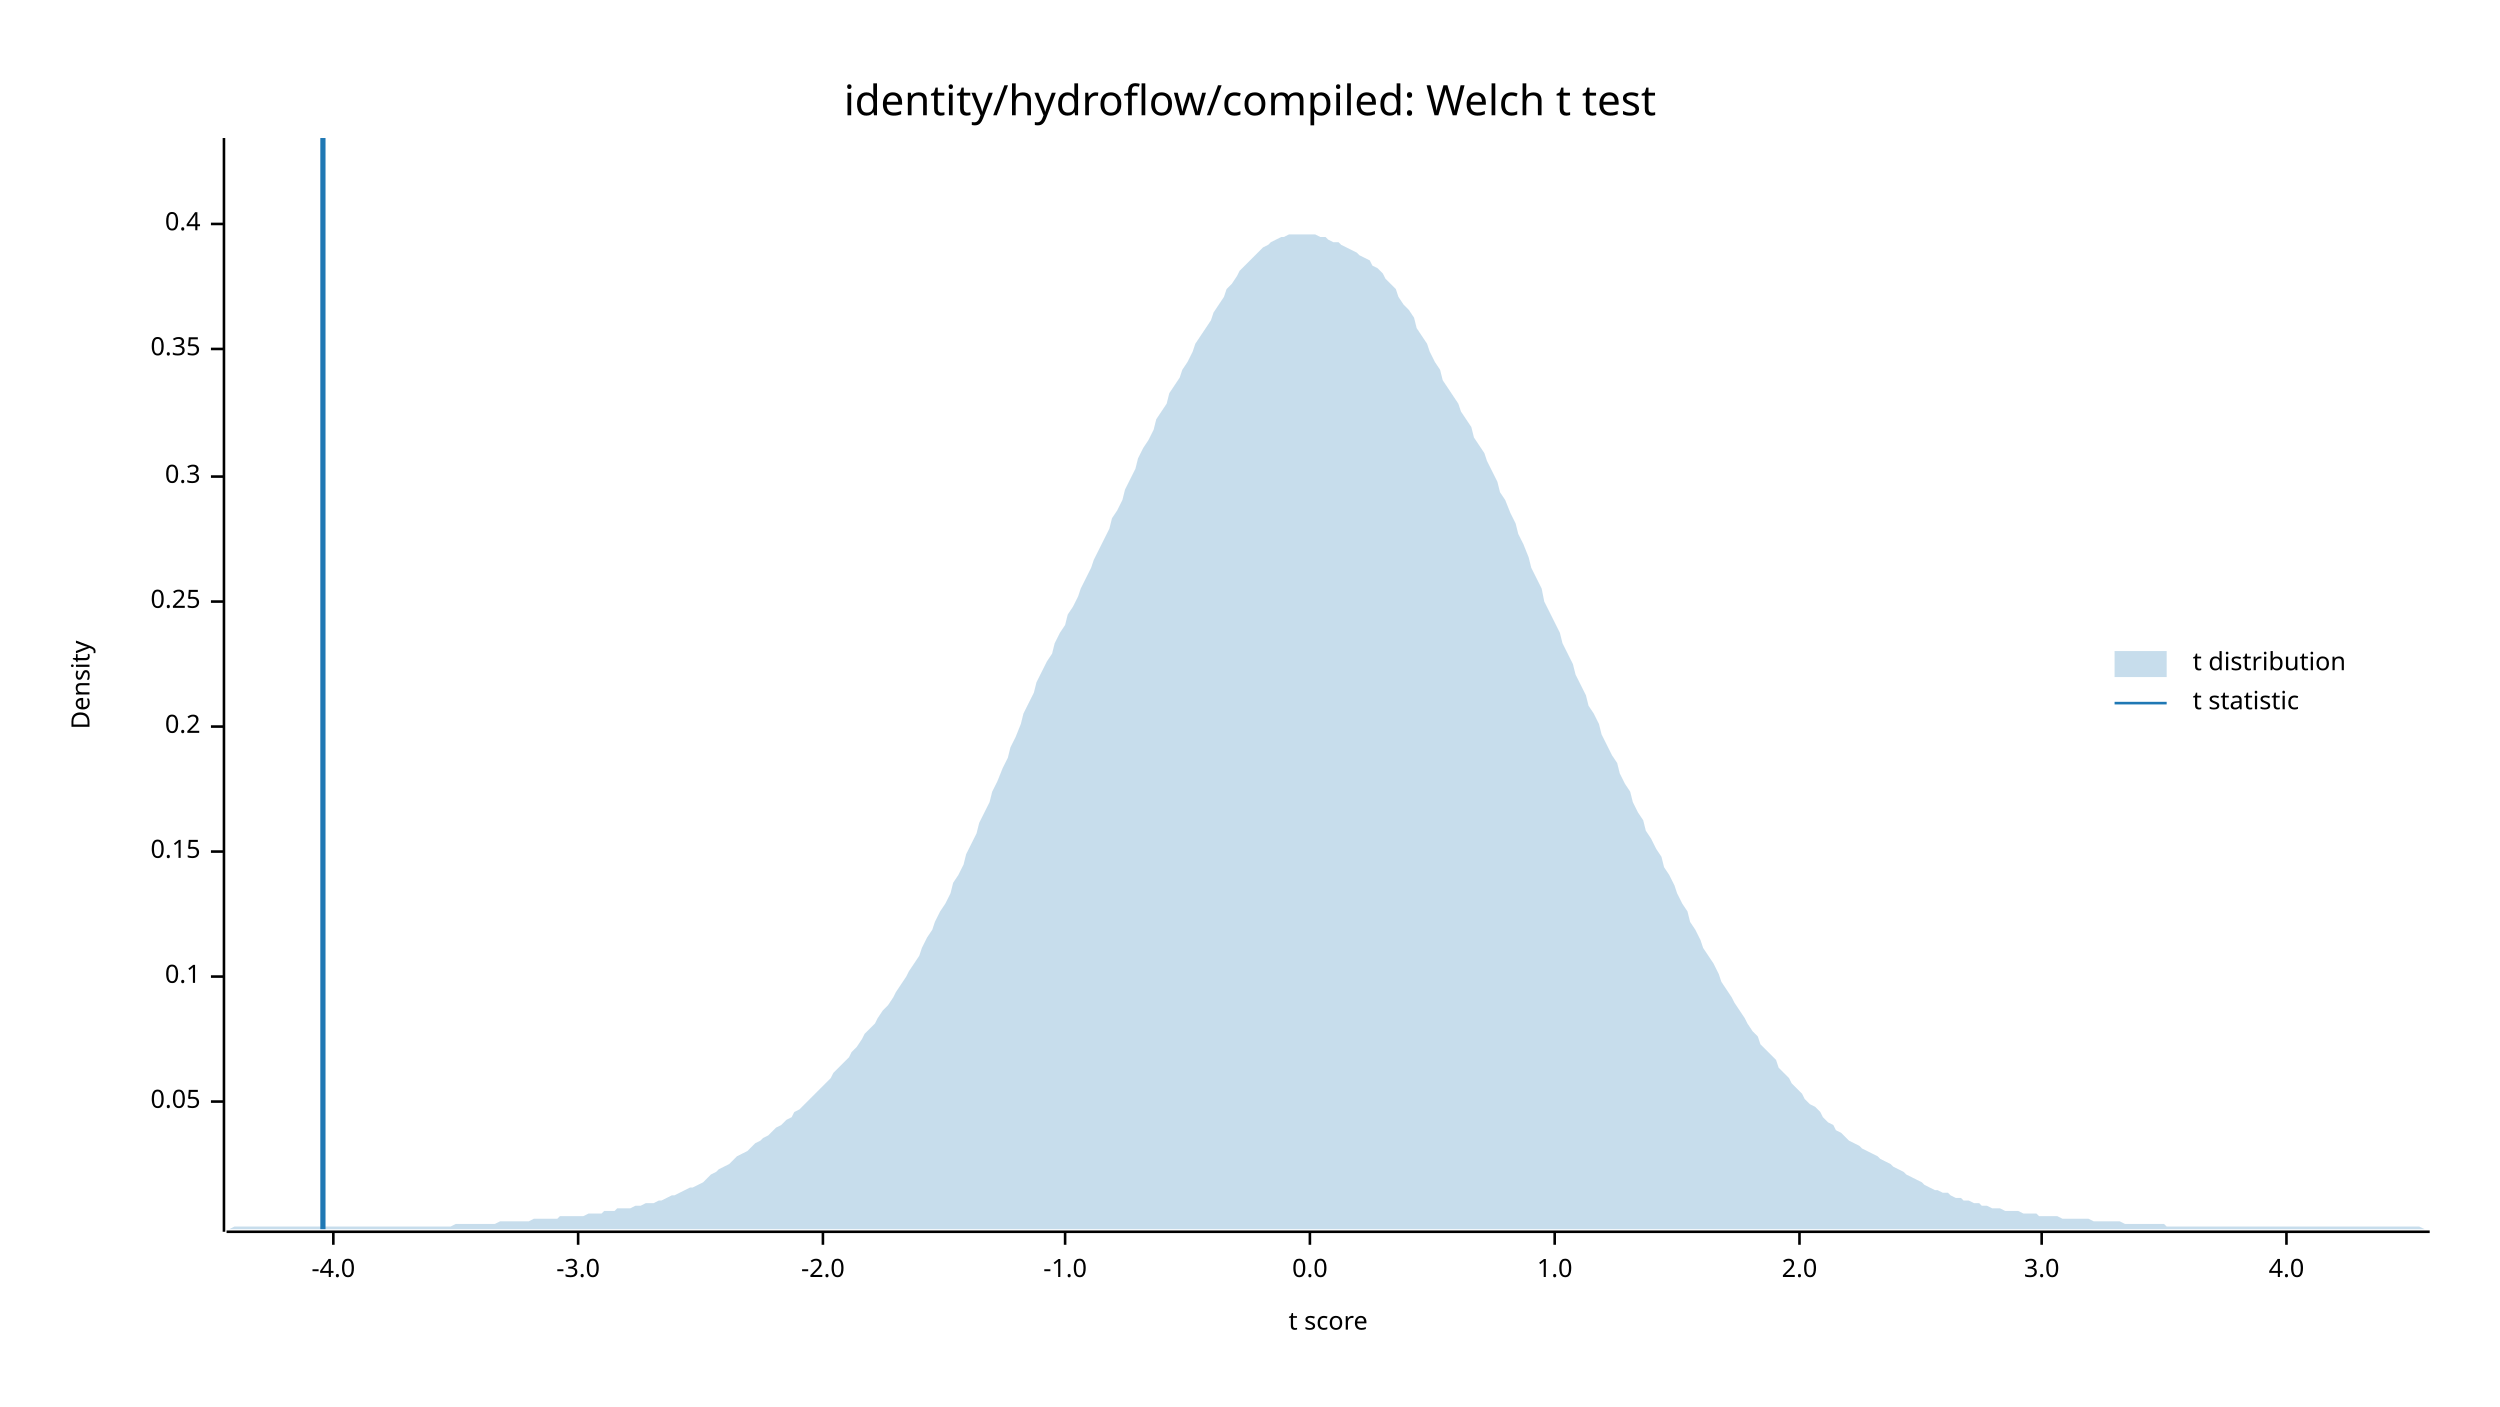
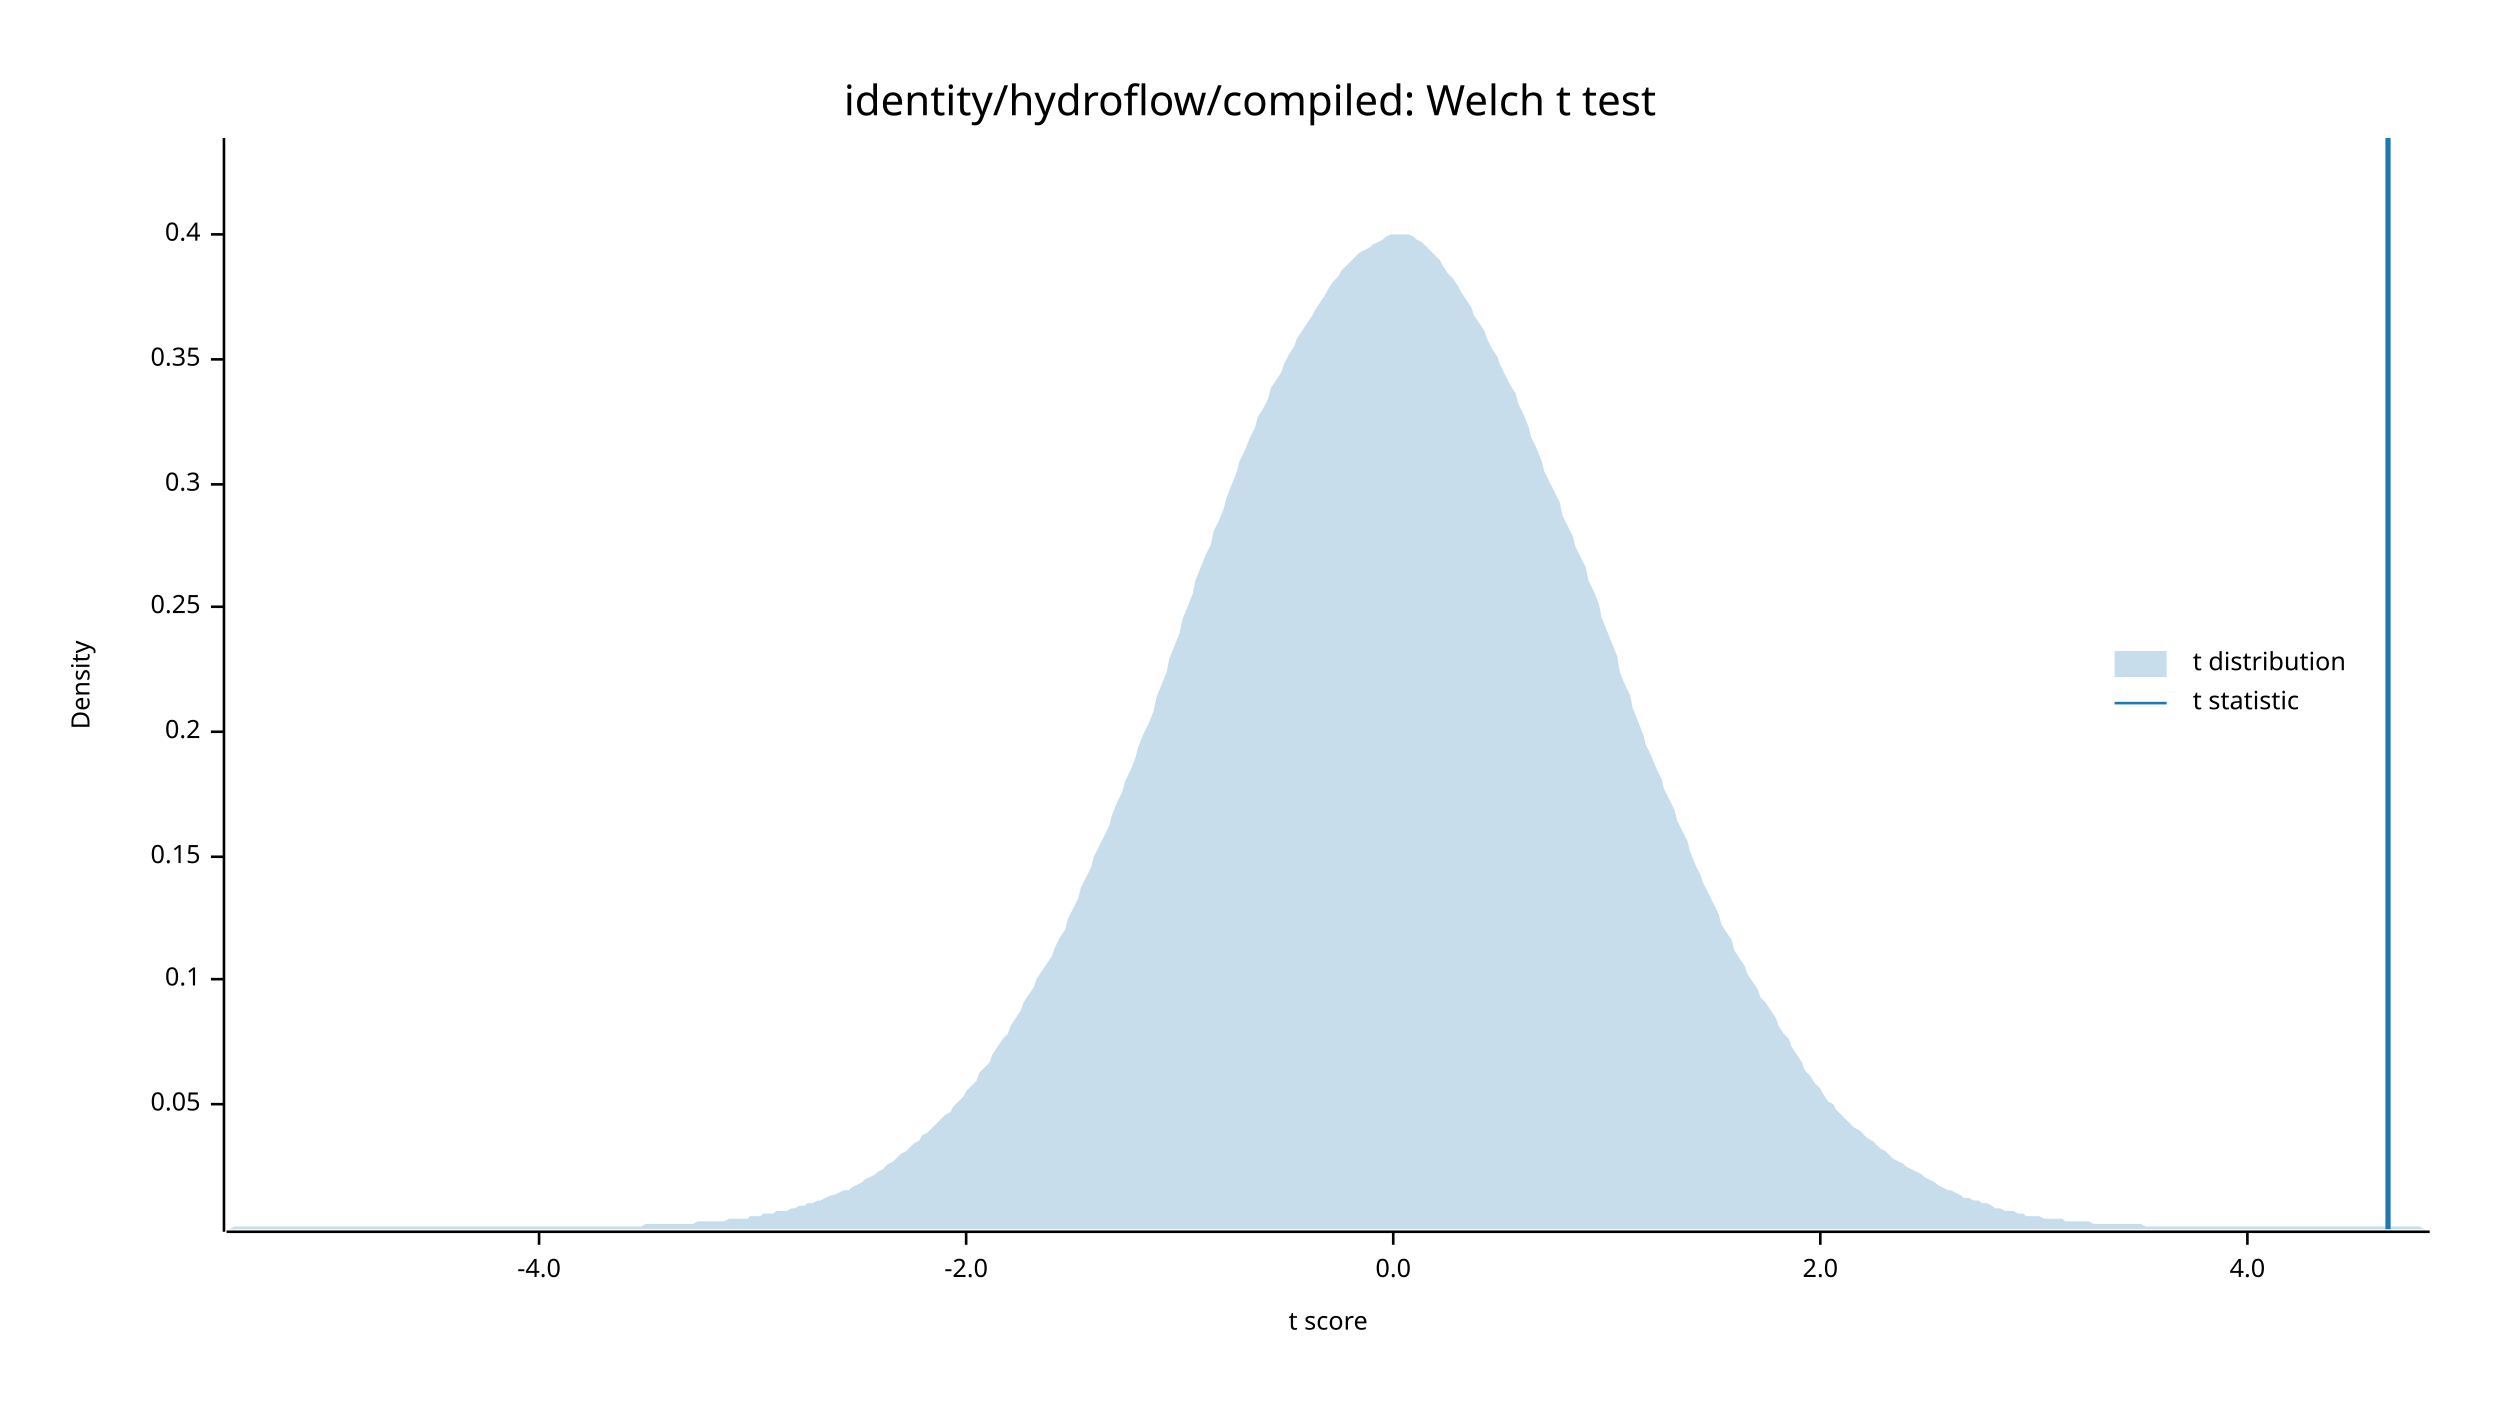
<svg xmlns="http://www.w3.org/2000/svg" width="960" height="540" viewBox="0 0 960 540">
  <text x="480" y="32" dy="0.76em" text-anchor="middle" font-family="sans-serif" font-size="16.129" opacity="1" fill="#000000">
identity/hydroflow/compiled: Welch t test
</text>
  <text x="27" y="263" dy="0.76em" text-anchor="middle" font-family="sans-serif" font-size="9.677" opacity="1" fill="#000000" transform="rotate(270, 27, 263)">
Density
</text>
  <text x="510" y="513" dy="-0.5ex" text-anchor="middle" font-family="sans-serif" font-size="9.677" opacity="1" fill="#000000">
t score
</text>
  <polyline fill="none" opacity="1" stroke="#000000" stroke-width="1" points="86,53 86,473 " />
-   <text x="77" y="423" dy="0.5ex" text-anchor="end" font-family="sans-serif" font-size="9.677" opacity="1" fill="#000000">
+   <text x="77" y="424" dy="0.5ex" text-anchor="end" font-family="sans-serif" font-size="9.677" opacity="1" fill="#000000">
0.05
</text>
-   <polyline fill="none" opacity="1" stroke="#000000" stroke-width="1" points="81,423 86,423 " />
-   <text x="77" y="375" dy="0.5ex" text-anchor="end" font-family="sans-serif" font-size="9.677" opacity="1" fill="#000000">
+   <polyline fill="none" opacity="1" stroke="#000000" stroke-width="1" points="81,424 86,424 " />
+   <text x="77" y="376" dy="0.5ex" text-anchor="end" font-family="sans-serif" font-size="9.677" opacity="1" fill="#000000">
0.1
</text>
-   <polyline fill="none" opacity="1" stroke="#000000" stroke-width="1" points="81,375 86,375 " />
-   <text x="77" y="327" dy="0.5ex" text-anchor="end" font-family="sans-serif" font-size="9.677" opacity="1" fill="#000000">
+   <polyline fill="none" opacity="1" stroke="#000000" stroke-width="1" points="81,376 86,376 " />
+   <text x="77" y="329" dy="0.5ex" text-anchor="end" font-family="sans-serif" font-size="9.677" opacity="1" fill="#000000">
0.15
</text>
-   <polyline fill="none" opacity="1" stroke="#000000" stroke-width="1" points="81,327 86,327 " />
-   <text x="77" y="279" dy="0.5ex" text-anchor="end" font-family="sans-serif" font-size="9.677" opacity="1" fill="#000000">
+   <polyline fill="none" opacity="1" stroke="#000000" stroke-width="1" points="81,329 86,329 " />
+   <text x="77" y="281" dy="0.5ex" text-anchor="end" font-family="sans-serif" font-size="9.677" opacity="1" fill="#000000">
0.2
</text>
-   <polyline fill="none" opacity="1" stroke="#000000" stroke-width="1" points="81,279 86,279 " />
-   <text x="77" y="231" dy="0.5ex" text-anchor="end" font-family="sans-serif" font-size="9.677" opacity="1" fill="#000000">
+   <polyline fill="none" opacity="1" stroke="#000000" stroke-width="1" points="81,281 86,281 " />
+   <text x="77" y="233" dy="0.5ex" text-anchor="end" font-family="sans-serif" font-size="9.677" opacity="1" fill="#000000">
0.25
</text>
-   <polyline fill="none" opacity="1" stroke="#000000" stroke-width="1" points="81,231 86,231 " />
-   <text x="77" y="183" dy="0.5ex" text-anchor="end" font-family="sans-serif" font-size="9.677" opacity="1" fill="#000000">
+   <polyline fill="none" opacity="1" stroke="#000000" stroke-width="1" points="81,233 86,233 " />
+   <text x="77" y="186" dy="0.5ex" text-anchor="end" font-family="sans-serif" font-size="9.677" opacity="1" fill="#000000">
0.3
</text>
-   <polyline fill="none" opacity="1" stroke="#000000" stroke-width="1" points="81,183 86,183 " />
-   <text x="77" y="134" dy="0.5ex" text-anchor="end" font-family="sans-serif" font-size="9.677" opacity="1" fill="#000000">
+   <polyline fill="none" opacity="1" stroke="#000000" stroke-width="1" points="81,186 86,186 " />
+   <text x="77" y="138" dy="0.5ex" text-anchor="end" font-family="sans-serif" font-size="9.677" opacity="1" fill="#000000">
0.35
</text>
-   <polyline fill="none" opacity="1" stroke="#000000" stroke-width="1" points="81,134 86,134 " />
-   <text x="77" y="86" dy="0.5ex" text-anchor="end" font-family="sans-serif" font-size="9.677" opacity="1" fill="#000000">
+   <polyline fill="none" opacity="1" stroke="#000000" stroke-width="1" points="81,138 86,138 " />
+   <text x="77" y="90" dy="0.5ex" text-anchor="end" font-family="sans-serif" font-size="9.677" opacity="1" fill="#000000">
0.4
</text>
-   <polyline fill="none" opacity="1" stroke="#000000" stroke-width="1" points="81,86 86,86 " />
+   <polyline fill="none" opacity="1" stroke="#000000" stroke-width="1" points="81,90 86,90 " />
  <polyline fill="none" opacity="1" stroke="#000000" stroke-width="1" points="87,473 933,473 " />
-   <text x="128" y="483" dy="0.76em" text-anchor="middle" font-family="sans-serif" font-size="9.677" opacity="1" fill="#000000">
+   <text x="207" y="483" dy="0.76em" text-anchor="middle" font-family="sans-serif" font-size="9.677" opacity="1" fill="#000000">
-4.0
</text>
-   <polyline fill="none" opacity="1" stroke="#000000" stroke-width="1" points="128,473 128,478 " />
-   <text x="222" y="483" dy="0.76em" text-anchor="middle" font-family="sans-serif" font-size="9.677" opacity="1" fill="#000000">
- -3.0
- </text>
-   <polyline fill="none" opacity="1" stroke="#000000" stroke-width="1" points="222,473 222,478 " />
-   <text x="316" y="483" dy="0.76em" text-anchor="middle" font-family="sans-serif" font-size="9.677" opacity="1" fill="#000000">
+   <polyline fill="none" opacity="1" stroke="#000000" stroke-width="1" points="207,473 207,478 " />
+   <text x="371" y="483" dy="0.76em" text-anchor="middle" font-family="sans-serif" font-size="9.677" opacity="1" fill="#000000">
-2.0
</text>
-   <polyline fill="none" opacity="1" stroke="#000000" stroke-width="1" points="316,473 316,478 " />
-   <text x="409" y="483" dy="0.76em" text-anchor="middle" font-family="sans-serif" font-size="9.677" opacity="1" fill="#000000">
- -1.0
- </text>
-   <polyline fill="none" opacity="1" stroke="#000000" stroke-width="1" points="409,473 409,478 " />
-   <text x="503" y="483" dy="0.76em" text-anchor="middle" font-family="sans-serif" font-size="9.677" opacity="1" fill="#000000">
+   <polyline fill="none" opacity="1" stroke="#000000" stroke-width="1" points="371,473 371,478 " />
+   <text x="535" y="483" dy="0.76em" text-anchor="middle" font-family="sans-serif" font-size="9.677" opacity="1" fill="#000000">
0.0
</text>
-   <polyline fill="none" opacity="1" stroke="#000000" stroke-width="1" points="503,473 503,478 " />
-   <text x="597" y="483" dy="0.76em" text-anchor="middle" font-family="sans-serif" font-size="9.677" opacity="1" fill="#000000">
- 1.0
- </text>
-   <polyline fill="none" opacity="1" stroke="#000000" stroke-width="1" points="597,473 597,478 " />
-   <text x="691" y="483" dy="0.76em" text-anchor="middle" font-family="sans-serif" font-size="9.677" opacity="1" fill="#000000">
+   <polyline fill="none" opacity="1" stroke="#000000" stroke-width="1" points="535,473 535,478 " />
+   <text x="699" y="483" dy="0.76em" text-anchor="middle" font-family="sans-serif" font-size="9.677" opacity="1" fill="#000000">
2.0
</text>
-   <polyline fill="none" opacity="1" stroke="#000000" stroke-width="1" points="691,473 691,478 " />
-   <text x="784" y="483" dy="0.76em" text-anchor="middle" font-family="sans-serif" font-size="9.677" opacity="1" fill="#000000">
- 3.0
- </text>
-   <polyline fill="none" opacity="1" stroke="#000000" stroke-width="1" points="784,473 784,478 " />
-   <text x="878" y="483" dy="0.76em" text-anchor="middle" font-family="sans-serif" font-size="9.677" opacity="1" fill="#000000">
+   <polyline fill="none" opacity="1" stroke="#000000" stroke-width="1" points="699,473 699,478 " />
+   <text x="863" y="483" dy="0.76em" text-anchor="middle" font-family="sans-serif" font-size="9.677" opacity="1" fill="#000000">
4.0
</text>
-   <polyline fill="none" opacity="1" stroke="#000000" stroke-width="1" points="878,473 878,478 " />
-   <polygon opacity="0.25" fill="#1F78B4" points="87,472 88,472 90,471 92,471 93,471 95,471 97,471 98,471 100,471 102,471 103,471 105,471 107,471 109,471 110,471 112,471 114,471 115,471 117,471 119,471 120,471 122,471 124,471 125,471 127,471 129,471 131,471 132,471 134,471 136,471 137,471 139,471 141,471 142,471 144,471 146,471 148,471 149,471 151,471 153,471 154,471 156,471 158,471 159,471 161,471 163,471 164,471 166,471 168,471 170,471 171,471 173,471 175,470 176,470 178,470 180,470 181,470 183,470 185,470 187,470 188,470 190,470 192,469 193,469 195,469 197,469 198,469 200,469 202,469 203,469 205,468 207,468 209,468 210,468 212,468 214,468 215,467 217,467 219,467 220,467 222,467 224,467 226,466 227,466 229,466 231,466 232,465 234,465 236,465 237,464 239,464 241,464 242,464 244,463 246,463 248,462 249,462 251,462 253,461 254,461 256,460 258,459 259,459 261,458 263,457 265,456 266,456 268,455 270,454 271,453 273,451 275,450 276,449 278,448 280,447 281,446 283,444 285,443 287,442 288,441 290,439 292,438 293,437 295,436 297,434 298,433 300,432 302,430 304,429 305,427 307,426 309,424 310,423 312,421 314,419 315,418 317,416 319,414 320,412 322,410 324,408 326,406 327,404 329,402 331,399 332,397 334,395 336,393 337,391 339,388 341,386 343,383 344,381 346,378 348,375 349,373 351,370 353,367 354,364 356,360 358,357 359,354 361,350 363,347 365,343 366,339 368,336 370,332 371,328 373,324 375,320 376,316 378,312 380,308 381,304 383,300 385,295 387,291 388,287 390,283 392,278 393,274 395,270 397,266 398,262 400,258 402,254 404,251 405,247 407,243 409,240 410,236 412,233 414,229 415,226 417,222 419,218 420,215 422,211 424,207 426,203 427,199 429,196 431,192 432,188 434,184 436,180 437,176 439,172 441,169 443,165 444,161 446,158 448,155 449,151 451,148 453,145 454,142 456,139 458,135 459,132 461,129 463,126 465,123 466,120 468,117 470,114 471,111 473,109 475,106 476,104 478,102 480,100 482,98 483,97 485,95 487,94 488,93 490,92 492,91 493,91 495,90 497,90 498,90 500,90 502,90 504,90 505,90 507,91 509,91 510,92 512,93 514,93 515,94 517,95 519,96 521,97 522,98 524,99 526,100 527,102 529,103 531,105 532,107 534,109 536,111 537,114 539,117 541,119 543,122 544,126 546,129 548,132 549,135 551,139 553,142 554,146 556,149 558,152 560,155 561,158 563,161 565,164 566,168 568,171 570,174 571,177 573,181 575,185 576,189 578,192 580,197 582,201 583,205 585,209 587,214 588,218 590,222 592,226 593,231 595,235 597,239 599,243 600,247 602,251 604,255 605,259 607,263 609,267 610,271 612,274 614,278 615,282 617,286 619,290 621,293 622,297 624,301 626,304 627,308 629,312 631,315 632,319 634,322 636,326 638,329 639,333 641,336 643,340 644,343 646,347 648,350 649,354 651,357 653,361 654,364 656,367 658,370 660,374 661,377 663,380 665,383 666,385 668,388 670,391 671,393 673,396 675,398 676,401 678,403 680,405 682,407 683,410 685,412 687,414 688,416 690,418 692,420 693,422 695,424 697,425 699,427 700,429 702,431 704,432 705,434 707,435 709,437 710,438 712,439 714,440 715,441 717,442 719,443 721,444 722,445 724,446 726,447 727,448 729,449 731,450 732,451 734,452 736,453 738,454 739,455 741,456 743,457 744,457 746,458 748,458 749,459 751,460 753,460 754,461 756,461 758,462 760,462 761,463 763,463 765,464 766,464 768,464 770,465 771,465 773,465 775,465 777,466 778,466 780,466 782,466 783,467 785,467 787,467 788,467 790,467 792,468 793,468 795,468 797,468 799,468 800,468 802,468 804,469 805,469 807,469 809,469 810,469 812,469 814,469 816,470 817,470 819,470 821,470 822,470 824,470 826,470 827,470 829,470 831,470 832,471 834,471 836,471 838,471 839,471 841,471 843,471 844,471 846,471 848,471 849,471 851,471 853,471 855,471 856,471 858,471 860,471 861,471 863,471 865,471 866,471 868,471 870,471 871,471 873,471 875,471 877,471 878,471 880,471 882,471 883,471 885,471 887,471 888,471 890,471 892,471 894,471 895,471 897,471 899,471 900,471 902,471 904,471 905,471 907,471 909,471 910,471 912,471 914,471 916,471 917,471 919,471 921,471 922,471 924,471 926,471 927,471 929,471 931,472 933,472 933,472 87,472 " />
-   <polyline fill="none" opacity="1" stroke="#1F78B4" stroke-width="2" points="124,472 124,53 " />
+   <polyline fill="none" opacity="1" stroke="#000000" stroke-width="1" points="863,473 863,478 " />
+   <polygon opacity="0.25" fill="#1F78B4" points="87,472 88,472 90,471 92,471 93,471 95,471 97,471 98,471 100,471 102,471 103,471 105,471 107,471 109,471 110,471 112,471 114,471 115,471 117,471 119,471 120,471 122,471 124,471 125,471 127,471 129,471 131,471 132,471 134,471 136,471 137,471 139,471 141,471 142,471 144,471 146,471 148,471 149,471 151,471 153,471 154,471 156,471 158,471 159,471 161,471 163,471 164,471 166,471 168,471 170,471 171,471 173,471 175,471 176,471 178,471 180,471 181,471 183,471 185,471 187,471 188,471 190,471 192,471 193,471 195,471 197,471 198,471 200,471 202,471 203,471 205,471 207,471 209,471 210,471 212,471 214,471 215,471 217,471 219,471 220,471 222,471 224,471 226,471 227,471 229,471 231,471 232,471 234,471 236,471 237,471 239,471 241,471 242,471 244,471 246,471 248,470 249,470 251,470 253,470 254,470 256,470 258,470 259,470 261,470 263,470 265,470 266,470 268,469 270,469 271,469 273,469 275,469 276,469 278,469 280,468 281,468 283,468 285,468 287,468 288,467 290,467 292,467 293,466 295,466 297,466 298,465 300,465 302,465 304,464 305,464 307,463 309,463 310,462 312,462 314,461 315,461 317,460 319,459 320,459 322,458 324,457 326,457 327,456 329,455 331,454 332,453 334,452 336,451 337,450 339,449 341,447 343,446 344,445 346,443 348,442 349,441 351,439 353,438 354,436 356,435 358,433 359,432 361,430 363,428 365,427 366,425 368,423 370,421 371,419 373,417 375,415 376,412 378,410 380,408 381,405 383,402 385,399 387,397 388,394 390,391 392,388 393,385 395,382 397,379 398,376 400,373 402,370 404,367 405,364 407,360 409,357 410,353 412,349 414,345 415,341 417,337 419,333 420,329 422,325 424,321 426,317 427,313 429,308 431,304 432,300 434,296 436,291 437,287 439,282 441,278 443,273 444,268 446,263 448,258 449,253 451,248 453,243 454,238 456,233 458,228 459,223 461,218 463,213 465,209 466,204 468,200 470,195 471,191 473,186 475,181 476,177 478,173 480,168 482,164 483,160 485,157 487,153 488,149 490,146 492,143 493,140 495,136 497,133 498,130 500,127 502,124 504,121 505,119 507,116 509,113 510,111 512,108 514,106 515,104 517,102 519,100 521,98 522,97 524,96 526,95 527,94 529,93 531,92 532,91 534,90 536,90 537,90 539,90 541,90 543,91 544,92 546,93 548,95 549,96 551,98 553,100 554,102 556,105 558,107 560,110 561,112 563,115 565,118 566,121 568,124 570,127 571,130 573,134 575,137 576,140 578,144 580,148 582,151 583,155 585,159 587,164 588,168 590,172 592,177 593,181 595,185 597,189 599,193 600,198 602,202 604,206 605,210 607,214 609,218 610,223 612,227 614,232 615,237 617,242 619,247 621,252 622,258 624,263 626,267 627,272 629,277 631,282 632,286 634,290 636,295 638,299 639,303 641,307 643,311 644,315 646,319 648,323 649,327 651,332 653,336 654,339 656,343 658,347 660,351 661,355 663,358 665,361 666,365 668,368 670,371 671,374 673,377 675,380 676,383 678,385 680,388 682,391 683,394 685,397 687,399 688,402 690,405 692,408 693,411 695,413 697,416 699,418 700,420 702,423 704,424 705,426 707,428 709,430 710,431 712,433 714,434 715,435 717,437 719,438 721,440 722,441 724,442 726,444 727,445 729,446 731,447 732,448 734,449 736,450 738,451 739,452 741,453 743,454 744,455 746,456 748,457 749,457 751,458 753,459 754,460 756,460 758,461 760,461 761,462 763,462 765,463 766,464 768,464 770,465 771,465 773,465 775,466 777,466 778,467 780,467 782,467 783,467 785,468 787,468 788,468 790,468 792,468 793,469 795,469 797,469 799,469 800,469 802,469 804,470 805,470 807,470 809,470 810,470 812,470 814,470 816,470 817,470 819,470 821,470 822,470 824,471 826,471 827,471 829,471 831,471 832,471 834,471 836,471 838,471 839,471 841,471 843,471 844,471 846,471 848,471 849,471 851,471 853,471 855,471 856,471 858,471 860,471 861,471 863,471 865,471 866,471 868,471 870,471 871,471 873,471 875,471 877,471 878,471 880,471 882,471 883,471 885,471 887,471 888,471 890,471 892,471 894,471 895,471 897,471 899,471 900,471 902,471 904,471 905,471 907,471 909,471 910,471 912,471 914,471 916,471 917,471 919,471 921,471 922,471 924,471 926,471 927,471 929,471 931,472 933,472 933,472 87,472 " />
+   <polyline fill="none" opacity="1" stroke="#1F78B4" stroke-width="2" points="917,472 917,53 " />
  <text x="842" y="250" dy="0.76em" text-anchor="start" font-family="sans-serif" font-size="9.677" opacity="1" fill="#000000">
t distribution
</text>
  <text x="842" y="265" dy="0.76em" text-anchor="start" font-family="sans-serif" font-size="9.677" opacity="1" fill="#000000">
t statistic
</text>
  <rect x="812" y="250" width="20" height="10" opacity="0.25" fill="#1F78B4" stroke="none" />
  <polyline fill="none" opacity="1" stroke="#1F78B4" stroke-width="1" points="812,270 832,270 " />
</svg>
